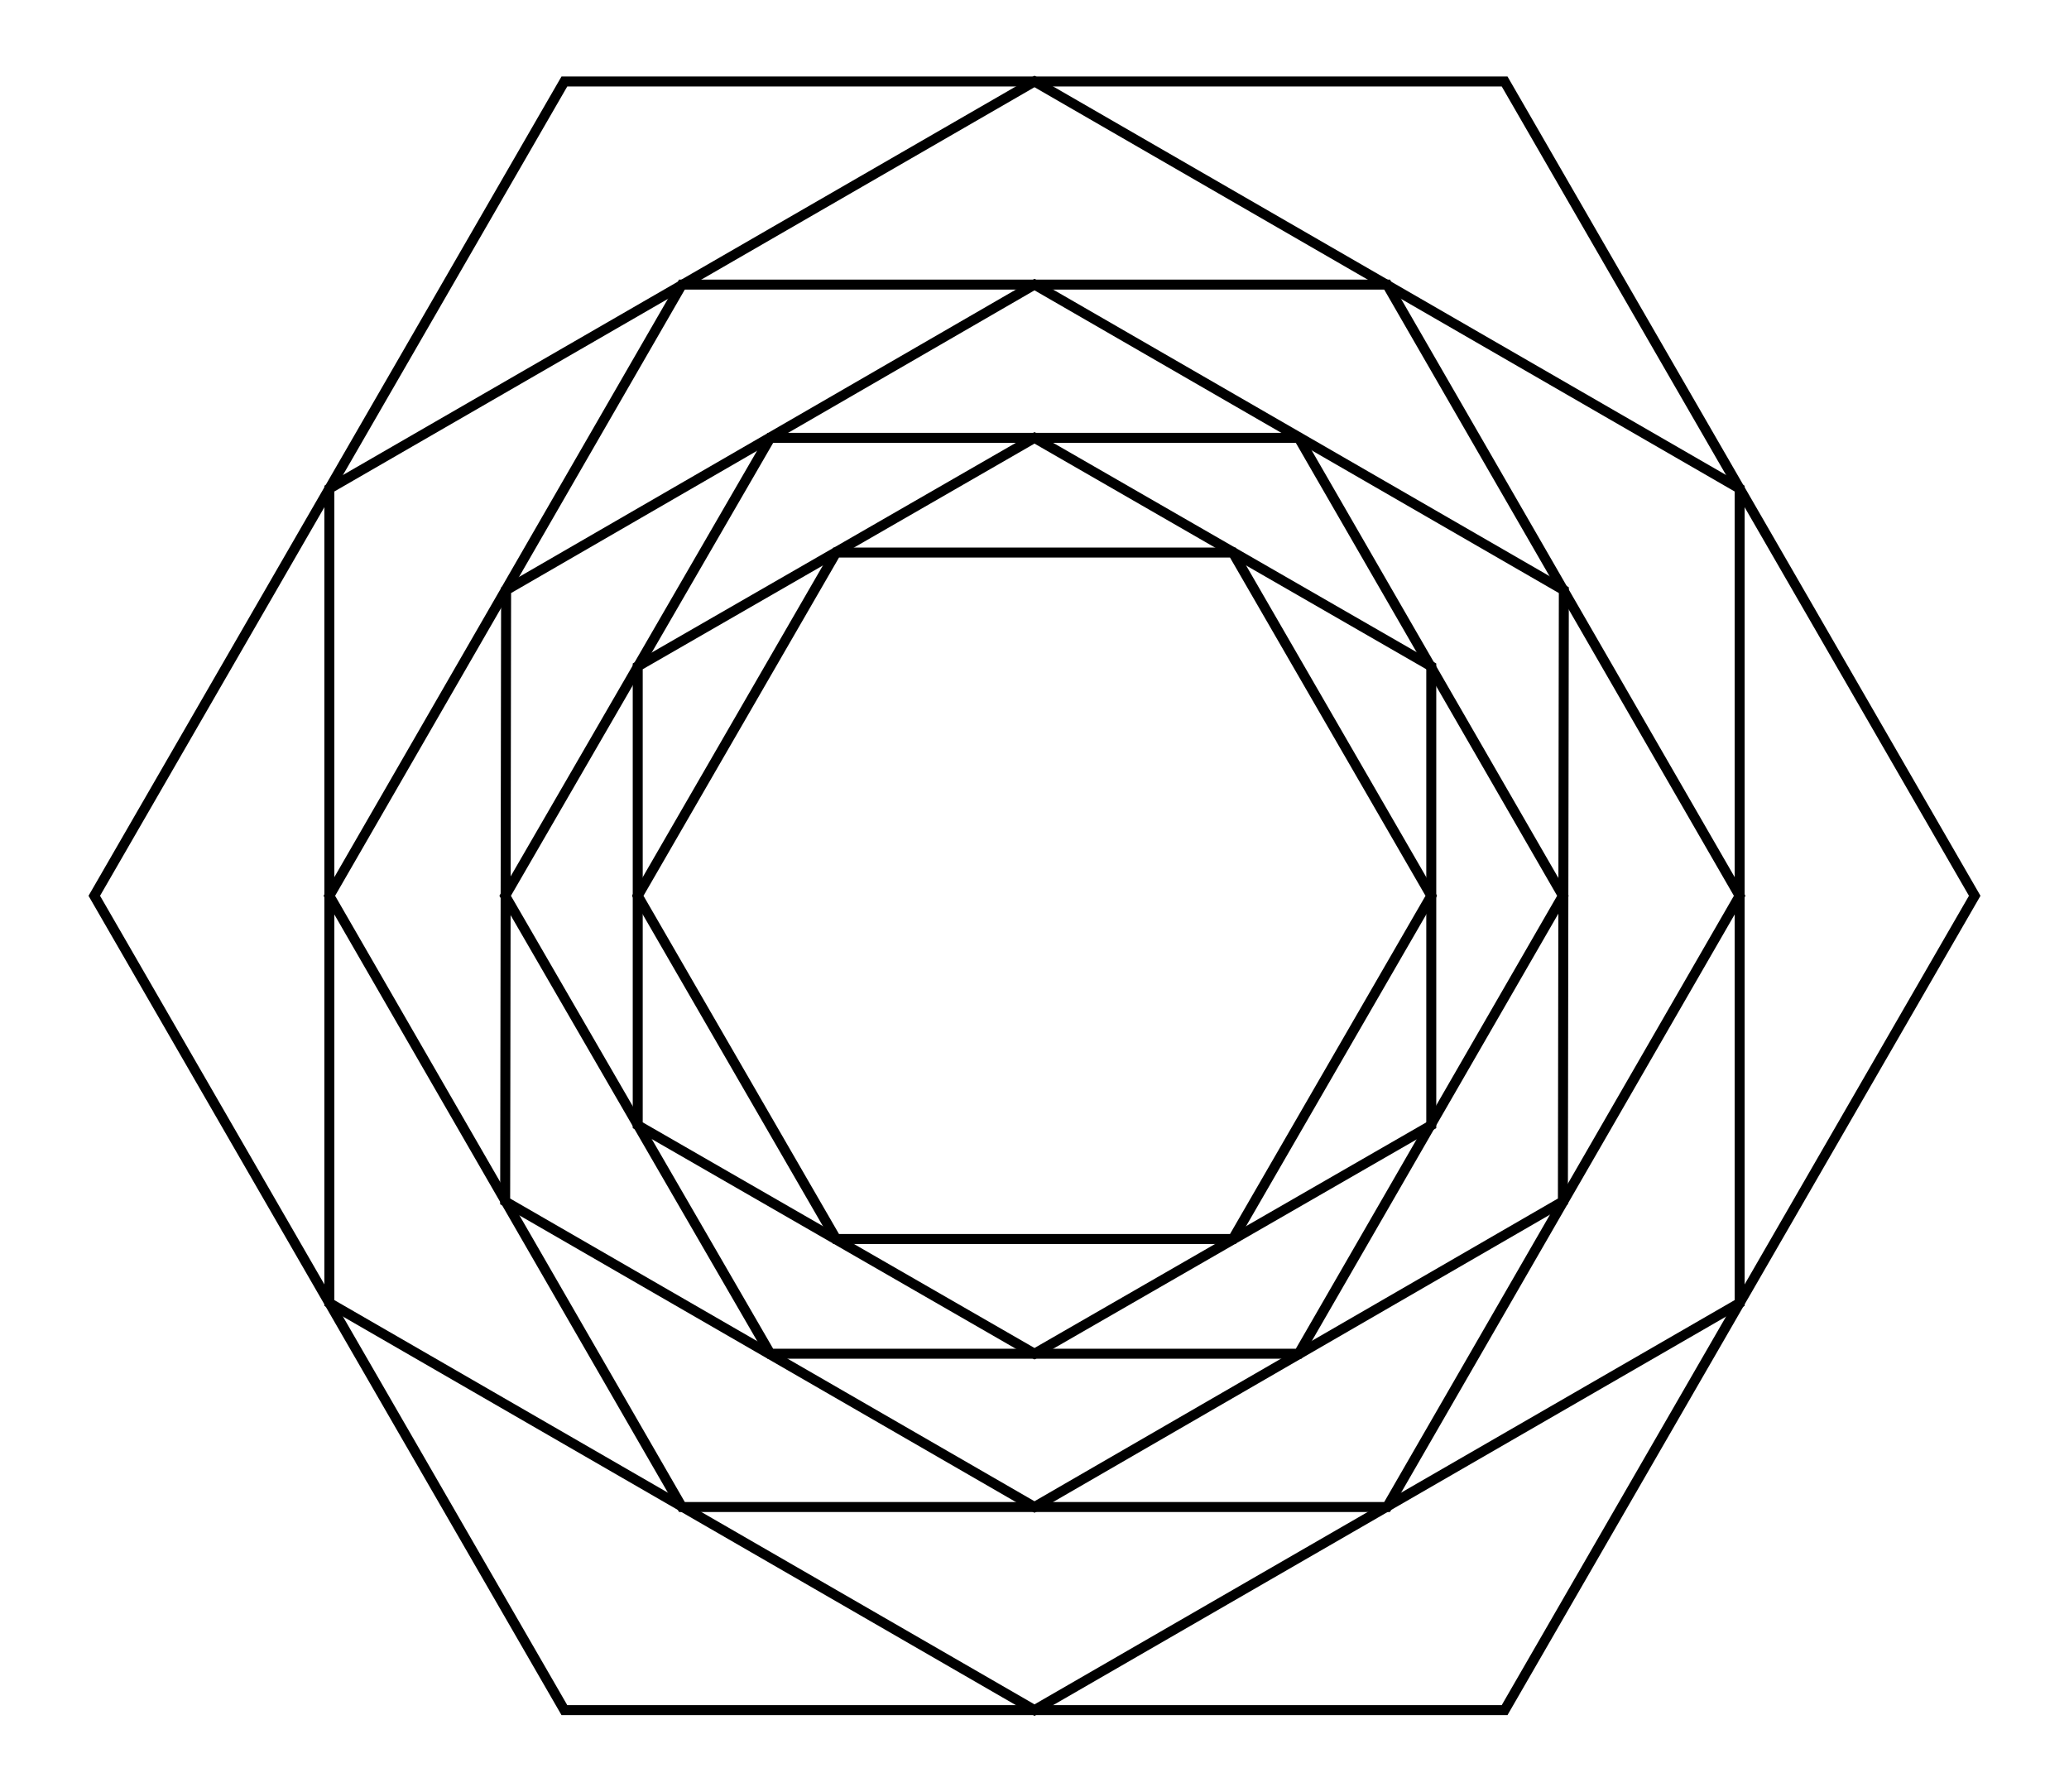
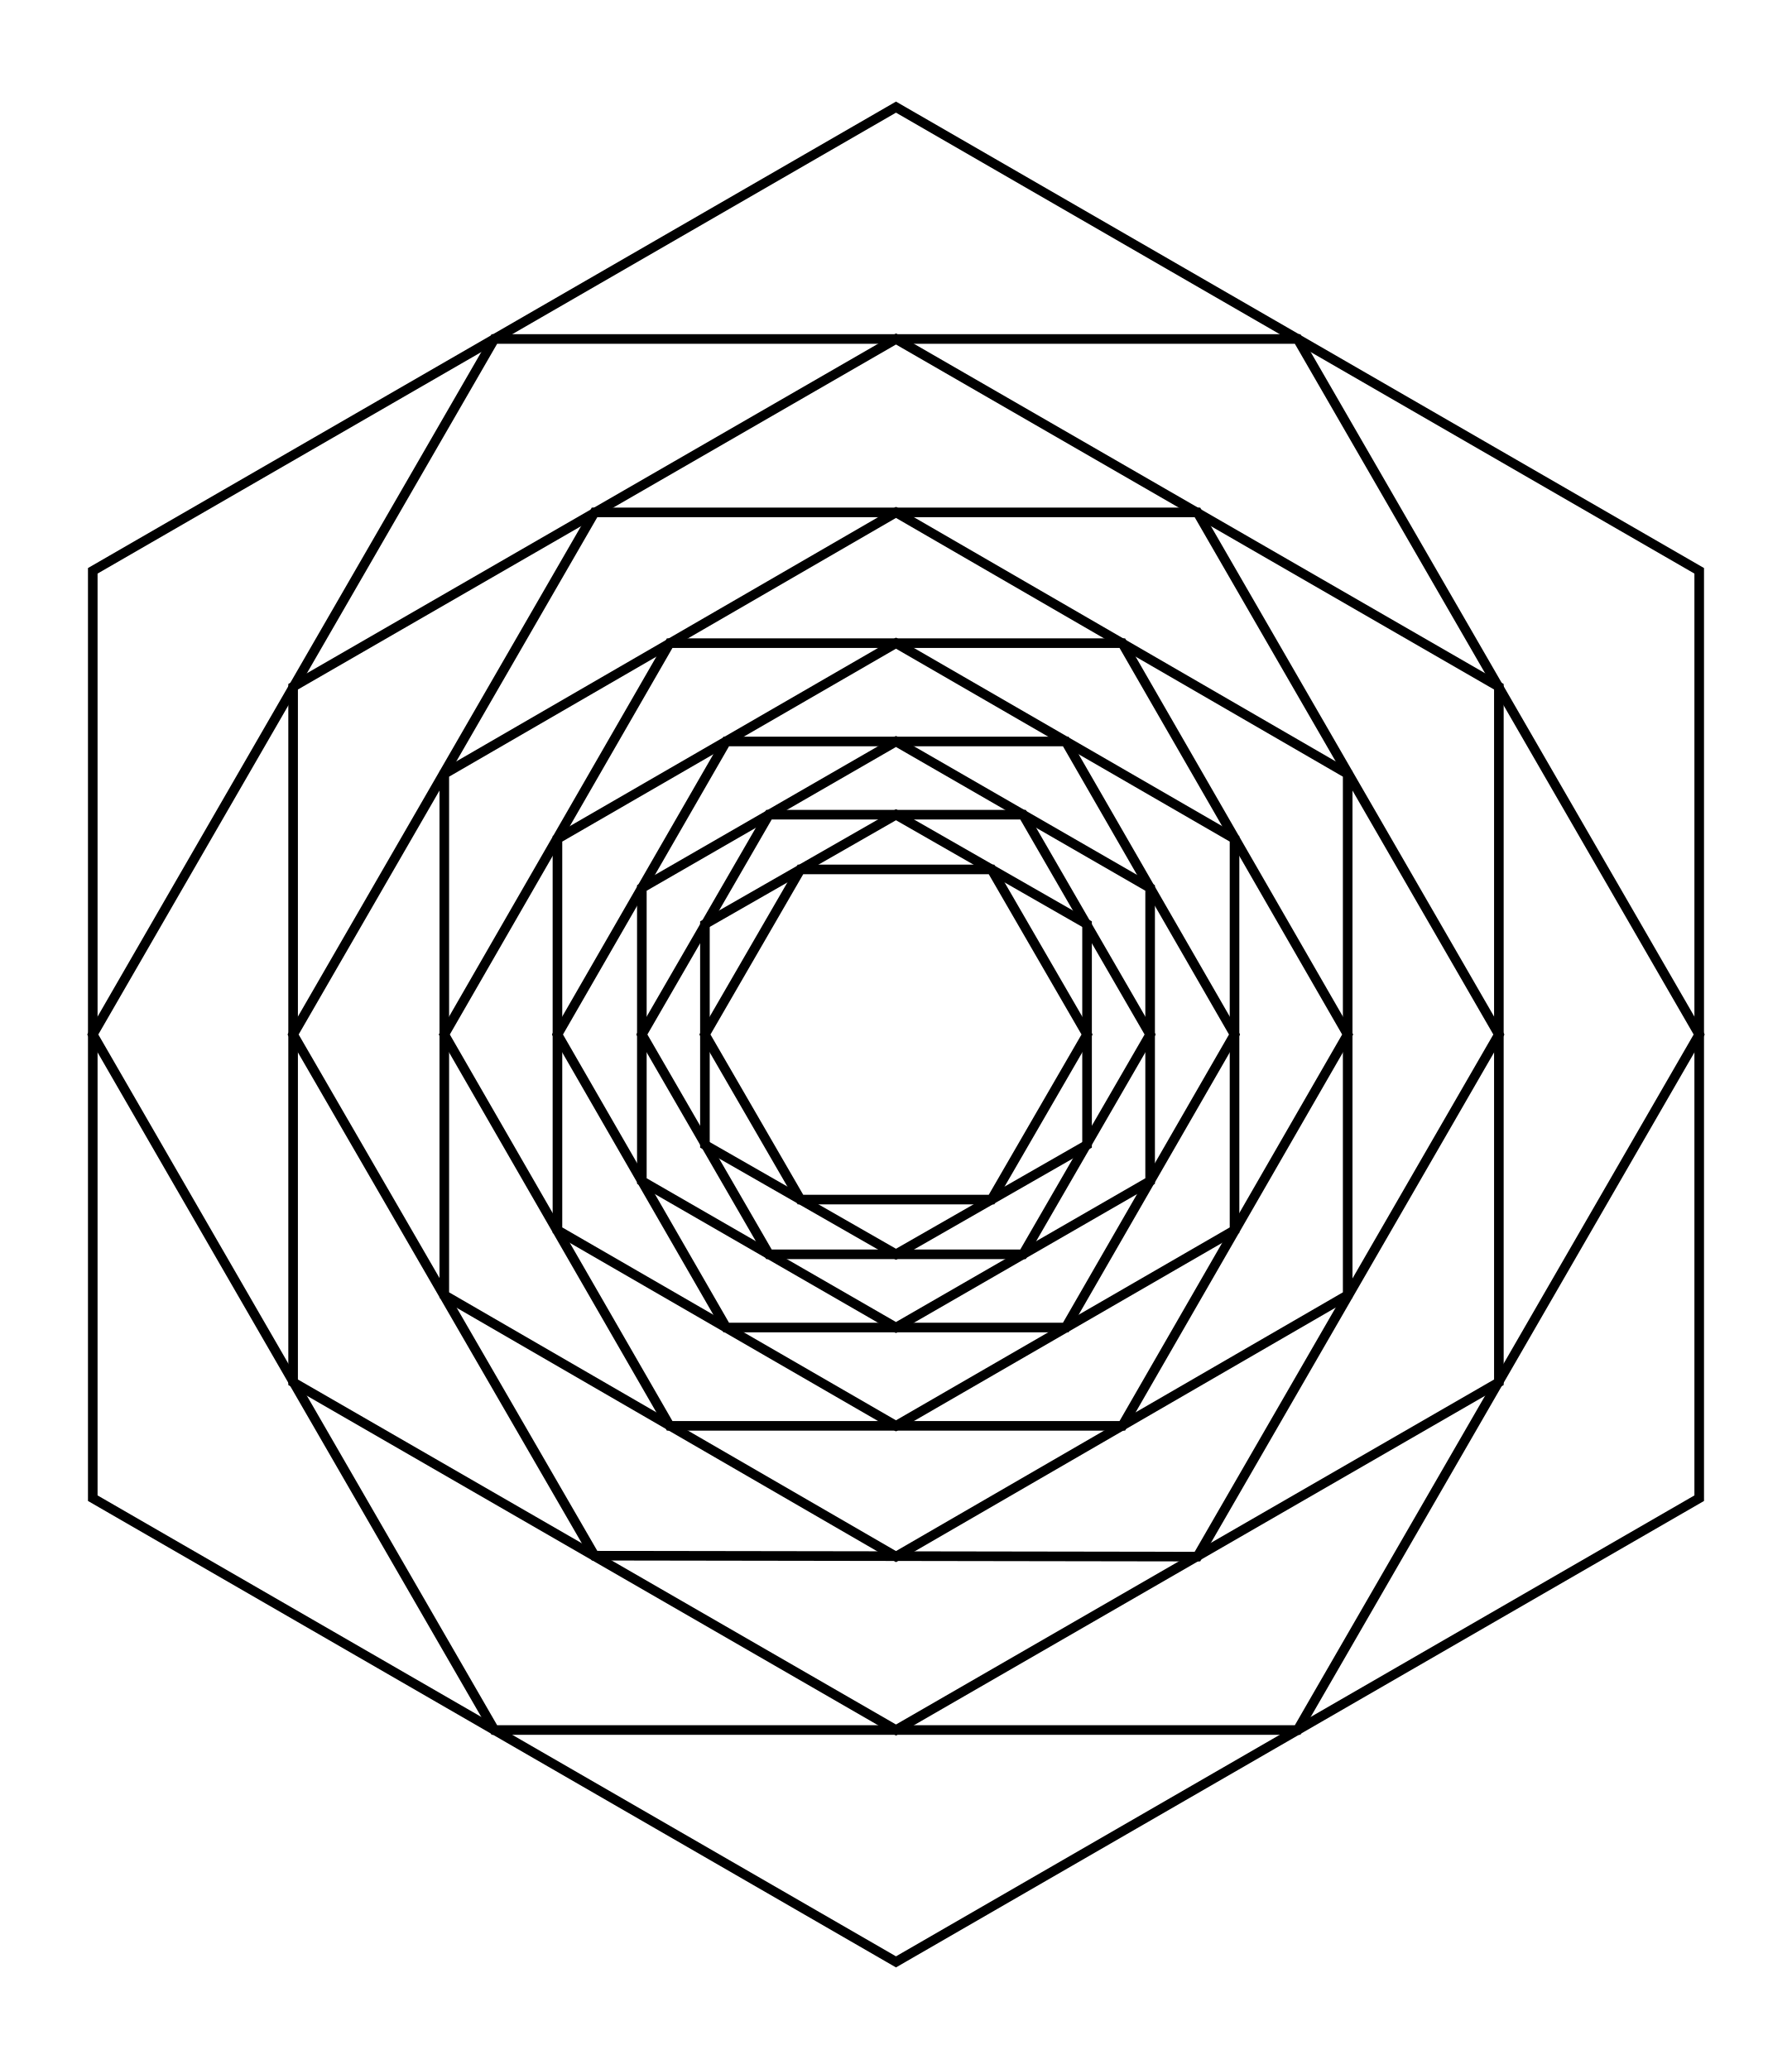
- <svg xmlns="http://www.w3.org/2000/svg" width="115.5" height="100.0" viewBox="-62.735 -55.000 125.470 110.000">
-   <g fill="none" stroke="black" stroke-width="0.009%" transform="translate(0, -0) scale(57.735, -57.735)">
-     <polygon points="1.000,0.000 0.500,0.866 -0.500,0.866 -1.000,0.000 -0.500,-0.866 0.500,-0.866" />
-     <polygon points="0.750,0.433 0.000,0.866 -0.750,0.433 -0.750,-0.433 -0.000,-0.866 0.750,-0.433" />
-     <polygon points="0.375,0.650 -0.375,0.650 -0.750,0.000 -0.375,-0.650 0.375,-0.650 0.750,-0.000" />
-     <polygon points="0.000,0.650 -0.562,0.325 -0.563,-0.325 -0.000,-0.650 0.562,-0.325 0.563,0.325" />
-     <polygon points="-0.281,0.487 -0.563,0.000 -0.281,-0.487 0.281,-0.487 0.562,-0.000 0.281,0.487" />
-     <polygon points="-0.422,0.244 -0.422,-0.244 -0.000,-0.487 0.422,-0.244 0.422,0.244 0.000,0.487" />
-     <polygon points="-0.422,0.000 -0.211,-0.365 0.211,-0.365 0.422,-0.000 0.211,0.365 -0.211,0.365" />
+ <svg xmlns="http://www.w3.org/2000/svg" width="86.6" height="100.0" viewBox="-48.301 -55.000 96.603 110.000">
+   <g fill="none" stroke="black" stroke-width="0.01%" transform="translate(0, 0) scale(50, -50)">
+     <polygon points="0.866,0.500 0.000,1.000 -0.866,0.500 -0.866,-0.500 -0.000,-1.000 0.866,-0.500" />
+     <polygon points="0.433,0.750 -0.433,0.750 -0.866,0.000 -0.433,-0.750 0.433,-0.750 0.866,-0.000" />
+     <polygon points="0.000,0.750 -0.650,0.375 -0.650,-0.375 -0.000,-0.750 0.650,-0.375 0.650,0.375" />
+     <polygon points="-0.325,0.563 -0.650,0.000 -0.325,-0.562 0.325,-0.563 0.650,-0.000 0.325,0.563" />
+     <polygon points="-0.487,0.281 -0.487,-0.281 -0.000,-0.563 0.487,-0.281 0.487,0.281 0.000,0.563" />
+     <polygon points="-0.487,0.000 -0.244,-0.422 0.244,-0.422 0.487,-0.000 0.244,0.422 -0.244,0.422" />
+     <polygon points="-0.365,-0.211 -0.000,-0.422 0.365,-0.211 0.365,0.211 0.000,0.422 -0.365,0.211" />
+     <polygon points="-0.183,-0.316 0.183,-0.316 0.365,-0.000 0.183,0.316 -0.183,0.316 -0.365,0.000" />
+     <polygon points="-0.000,-0.316 0.274,-0.158 0.274,0.158 0.000,0.316 -0.274,0.158 -0.274,-0.158" />
+     <polygon points="0.137,-0.237 0.274,-0.000 0.137,0.237 -0.137,0.237 -0.274,0.000 -0.137,-0.237" />
+     <polygon points="0.206,-0.119 0.206,0.119 0.000,0.237 -0.206,0.119 -0.206,-0.119 -0.000,-0.237" />
+     <polygon points="0.206,-0.000 0.103,0.178 -0.103,0.178 -0.206,0.000 -0.103,-0.178 0.103,-0.178" />
  </g>
</svg>
